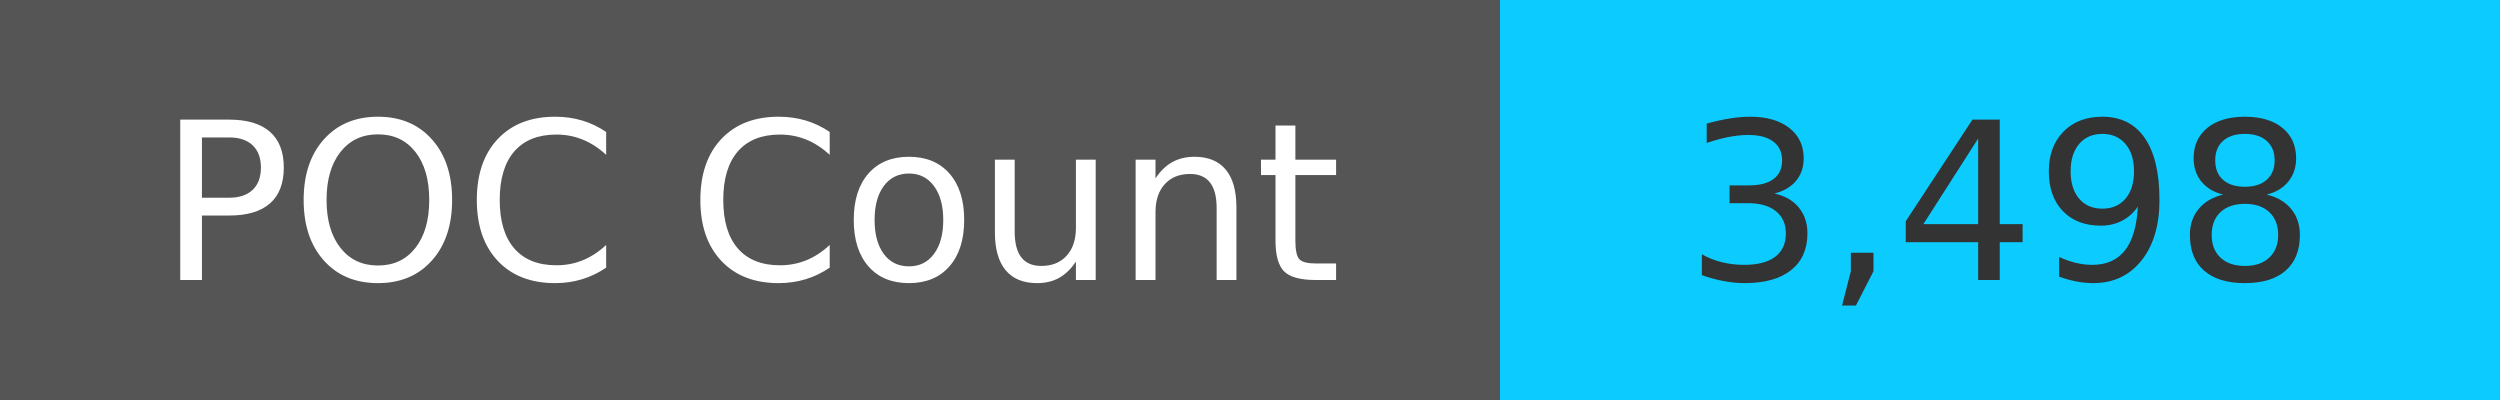
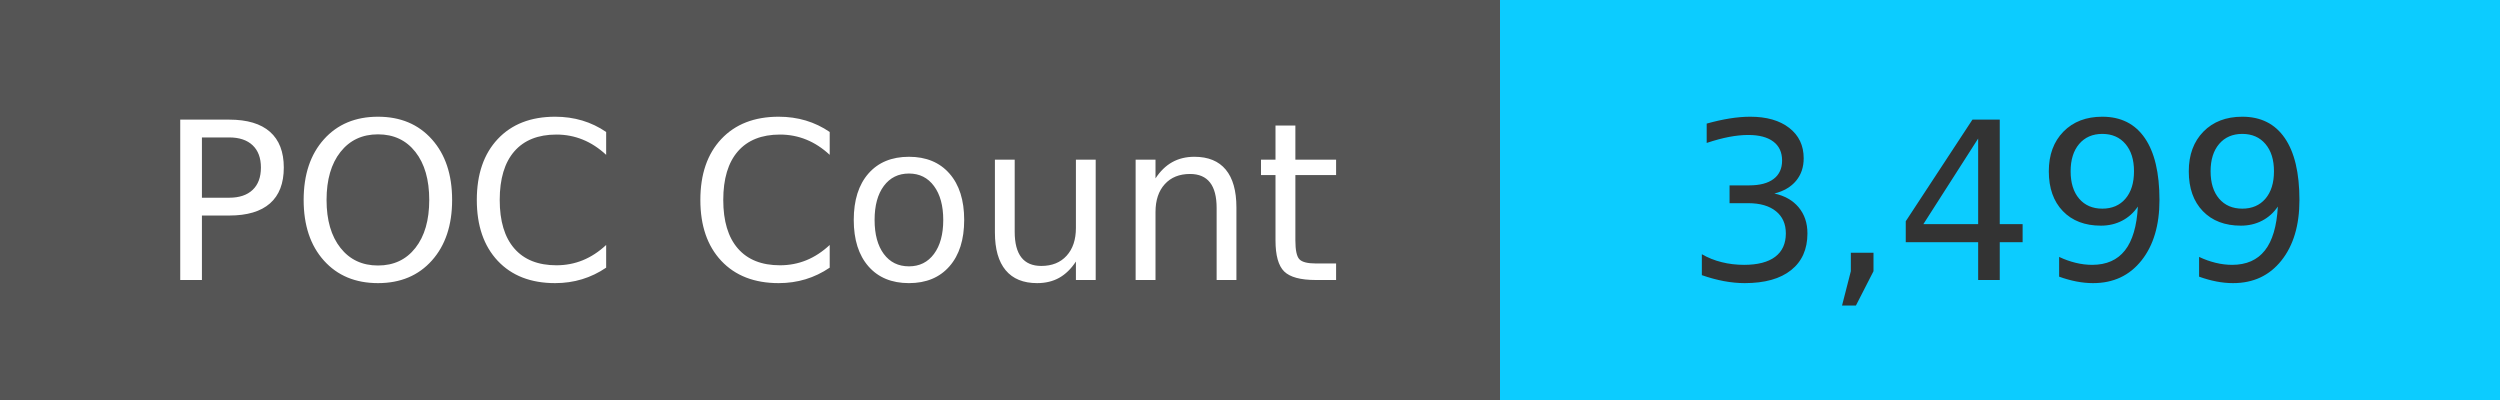
<svg xmlns="http://www.w3.org/2000/svg" width="125" height="20" role="img">
  <linearGradient id="s" x2="0" y2="100%">
    <stop offset="0" stop-color="#bbb" stop-opacity=".1" />
    <stop offset="1" stop-opacity=".1" />
  </linearGradient>
  <g>
    <rect width="75" height="20" fill="#555" />
    <rect x="75" width="267" height="20" fill="#0cccff" />
  </g>
  <g fill="#fff" text-anchor="middle" font-family="Verdana,Geneva,DejaVu Sans,sans-serif" text-rendering="geometricPrecision" font-size="110">
    <text x="375" y="140" transform="scale(.1)" fill="#fff">
            POC Count
        </text>
    <text x="1000" y="140" transform="scale(.1)" fill="#333">
-             3,498
+             3,499
        </text>
  </g>
</svg>
